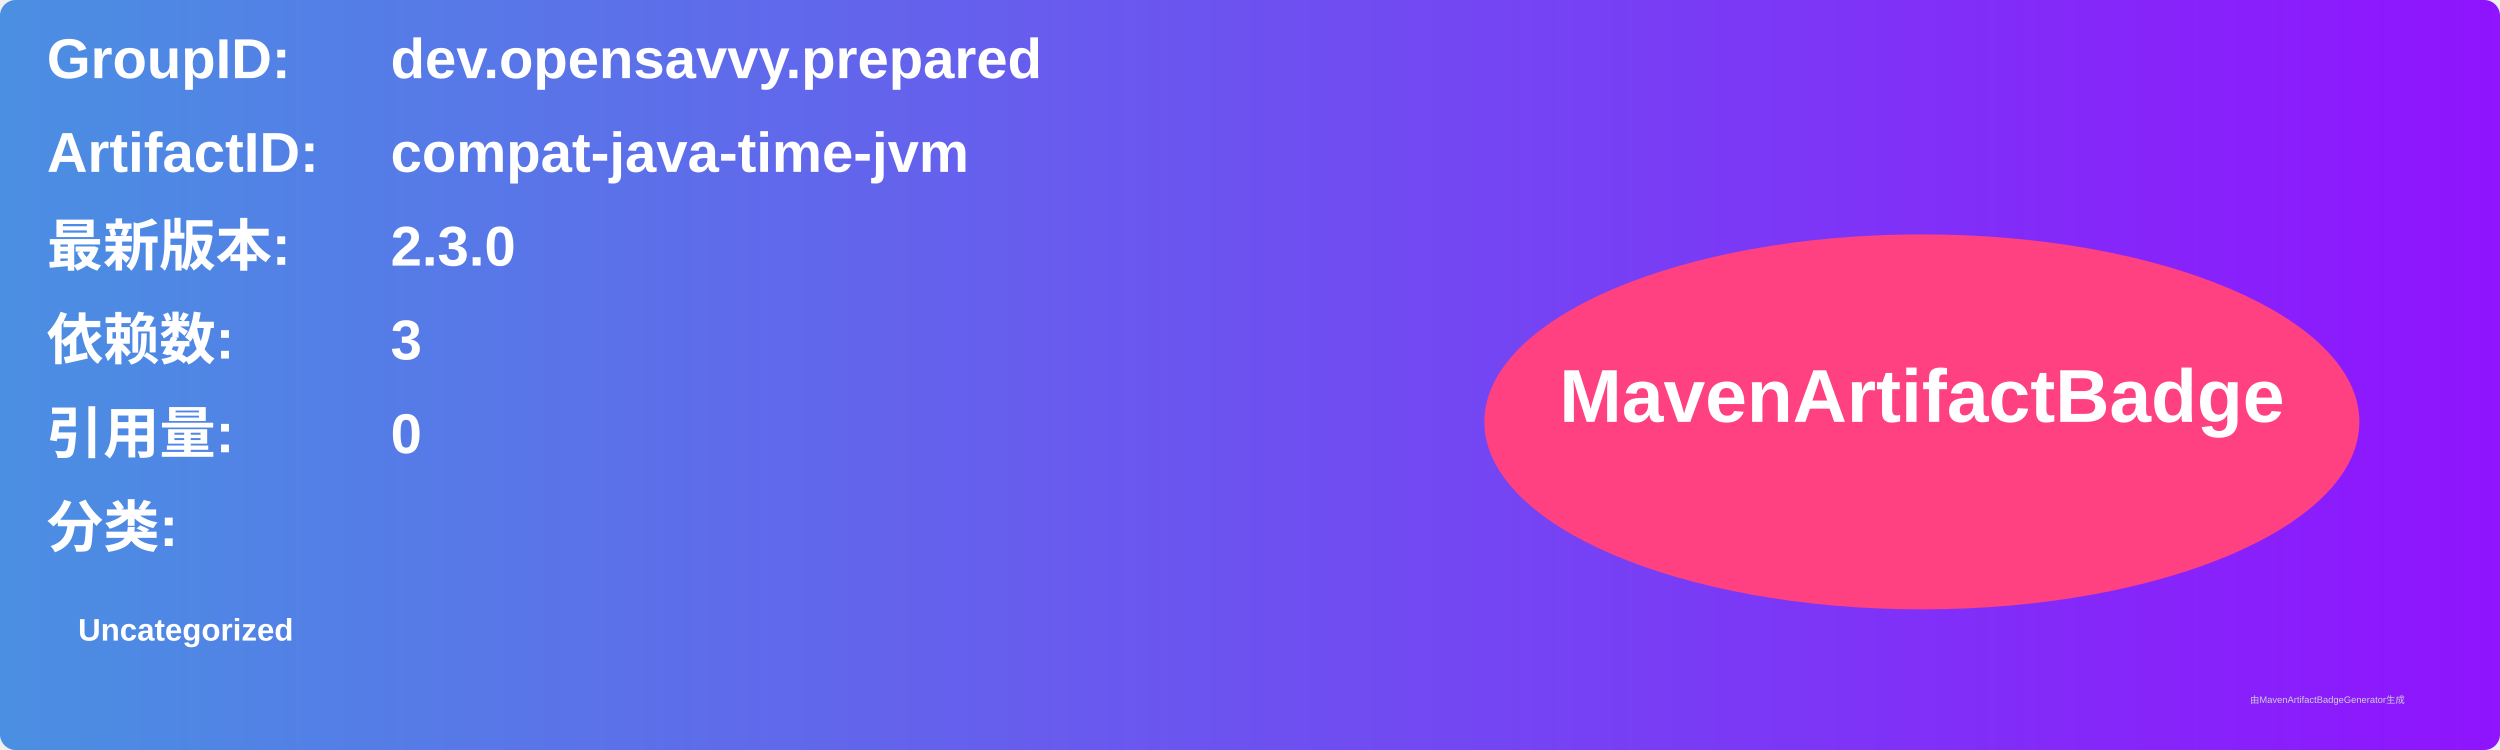
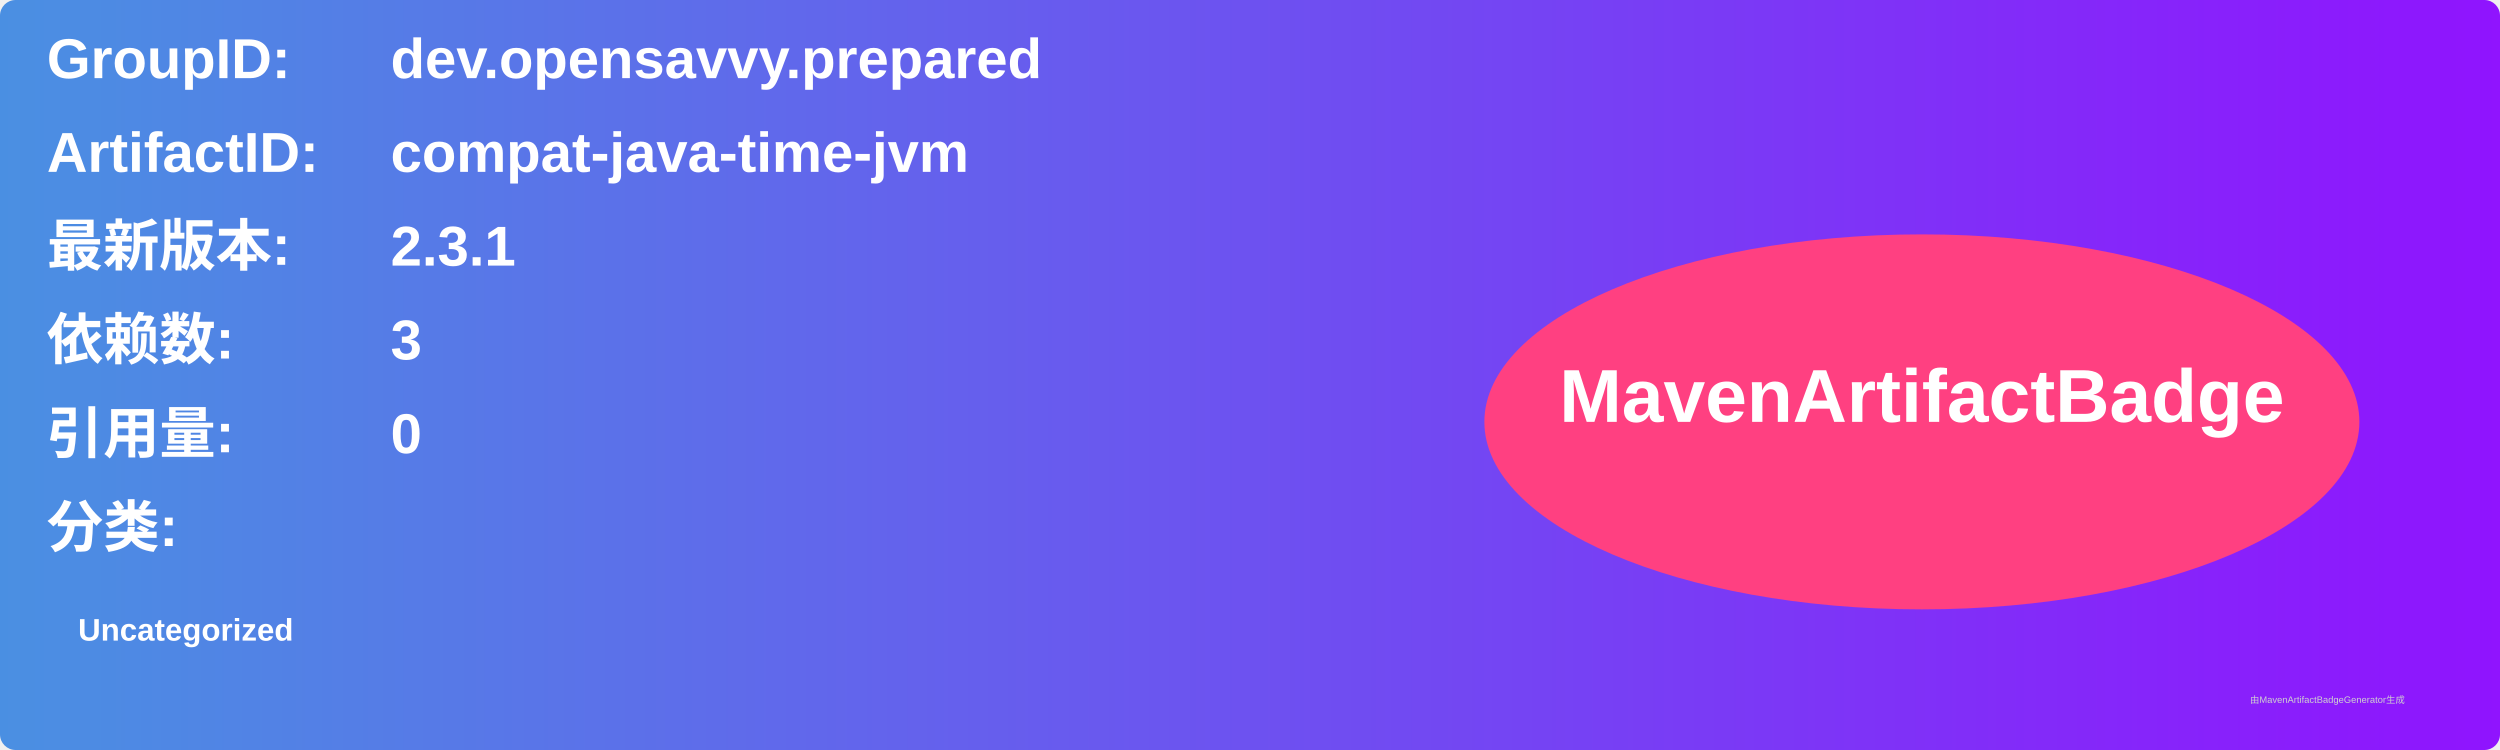
<svg xmlns="http://www.w3.org/2000/svg" width="800" height="240" viewBox="0 0 800 240">
  <linearGradient id="grad" x1="0%" y1="0%" x2="100%" y2="0%">
    <stop offset="0%" stop-color="#4a90e2" />
    <stop offset="100%" stop-color="#9013fe" />
  </linearGradient>
  <rect width="100%" height="100%" rx="5" ry="5" fill="url(#grad)" />
  <g transform="translate(15, 15)">
    <text x="0" y="10" font-family="Arial" font-size="18" fill="white" font-weight="bold" width="260">GroupID:</text>
    <text x="110" y="10" font-family="Arial" font-size="18" fill="white" font-weight="bold" width="460">dev.opensavvy.prepared</text>
    <text x="0" y="40" font-family="Arial" font-size="18" fill="white" font-weight="bold" width="260">ArtifactID:</text>
    <text x="110" y="40" font-family="Arial" font-size="18" fill="white" font-weight="bold" width="460">compat-java-time-jvm</text>
    <text x="0" y="70" font-family="Arial" font-size="18" fill="white" font-weight="bold">最新版本:</text>
    <text x="110" y="70" font-family="Arial" font-size="18" fill="white" font-weight="bold">
-       <tspan font-weight="bold">2.3.0</tspan>
+       <tspan font-weight="bold">2.3.1</tspan>
    </text>
    <text x="0" y="100" font-family="Arial" font-size="18" fill="white" font-weight="bold">依赖数: </text>
    <text x="110" y="100" font-family="Arial" font-size="18" fill="white">
      <tspan font-weight="bold">3</tspan>
    </text>
    <text x="0" y="130" font-family="Arial" font-size="18" fill="white" font-weight="bold">引用量: </text>
    <text x="110" y="130" font-family="Arial" font-size="18" fill="white">
      <tspan font-weight="bold">0</tspan>
    </text>
    <text x="0" y="160" font-family="Arial" font-size="18" fill="white" font-weight="bold">分类:</text>
    <text x="10" y="190" font-family="Arial" font-size="10" fill="white">
      <tspan font-weight="bold">Uncategorized</tspan>
    </text>
    <ellipse cx="600" cy="120" rx="140" ry="60" fill="#ff4081" />
    <text x="600" y="120" text-anchor="middle" font-family="Arial" font-size="24" fill="white" font-weight="bold">MavenArtifactBadge</text>
  </g>
  <text x="720" y="225" font-family="Arial" font-size="3" fill="#d0d0d0">由MavenArtifactBadgeGenerator生成</text>
</svg>
